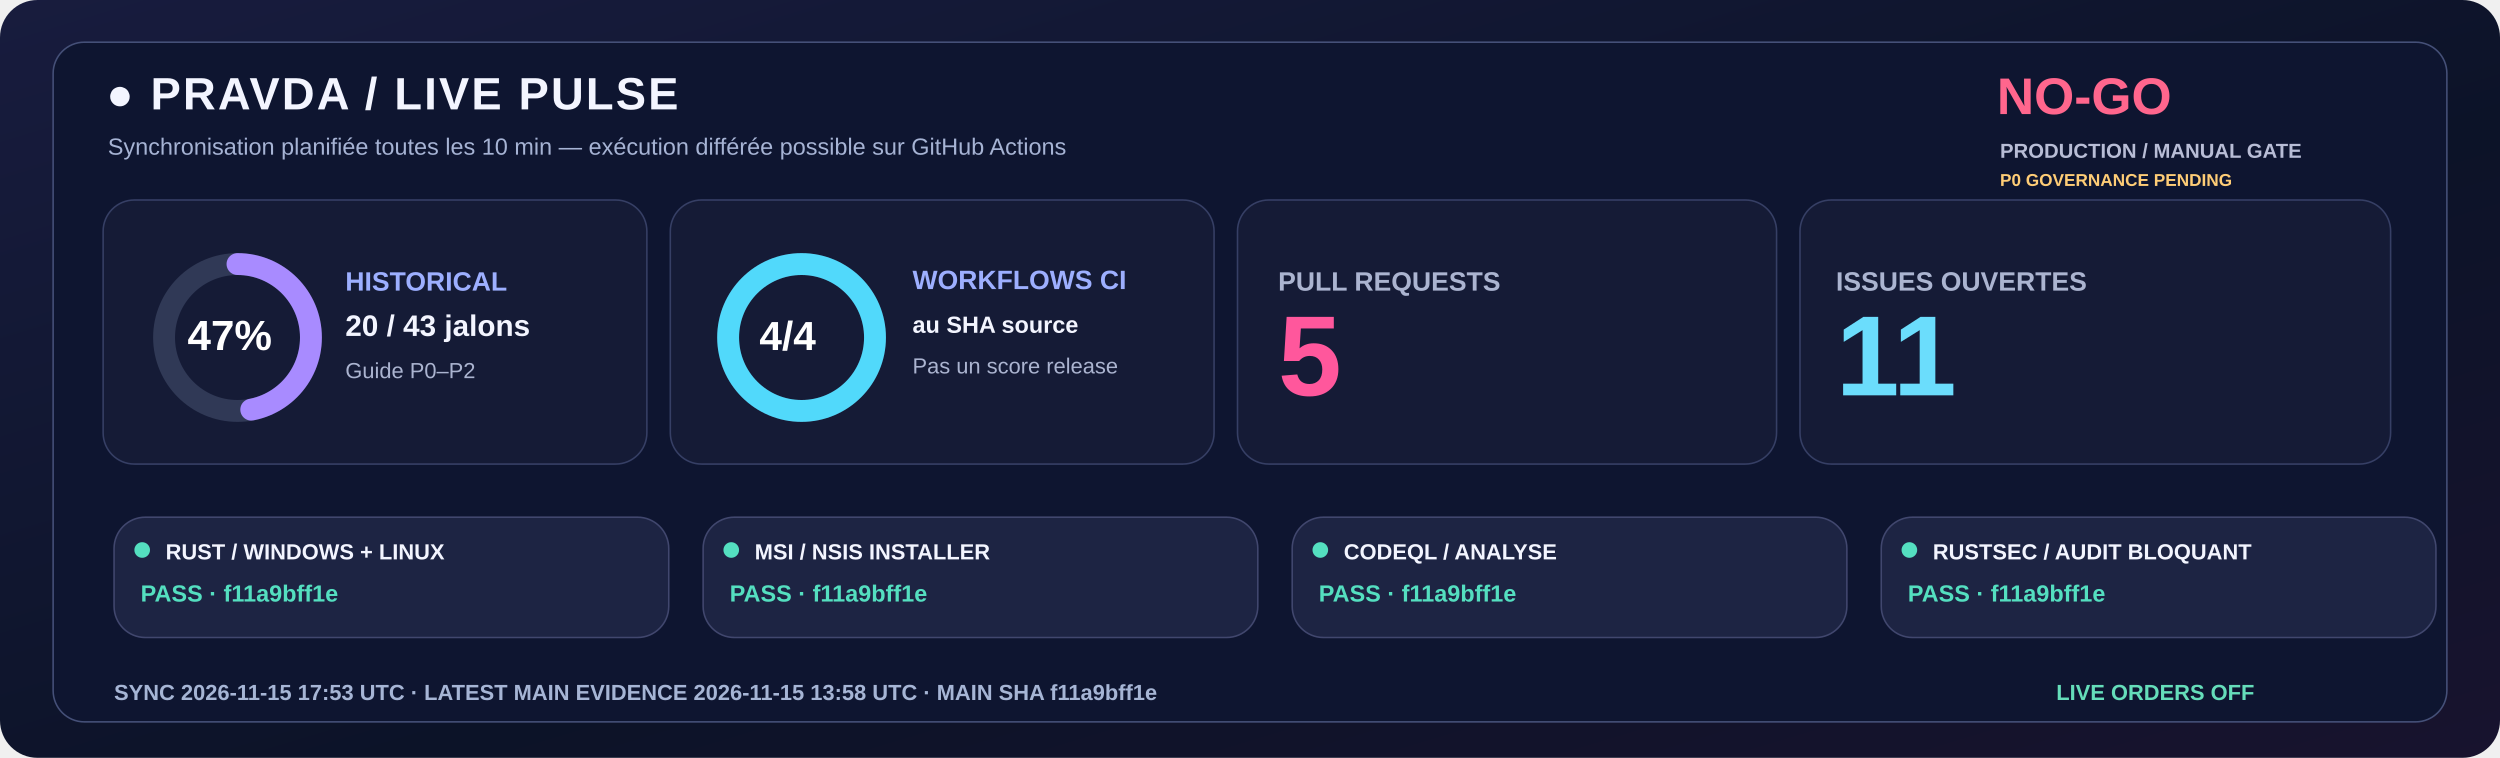
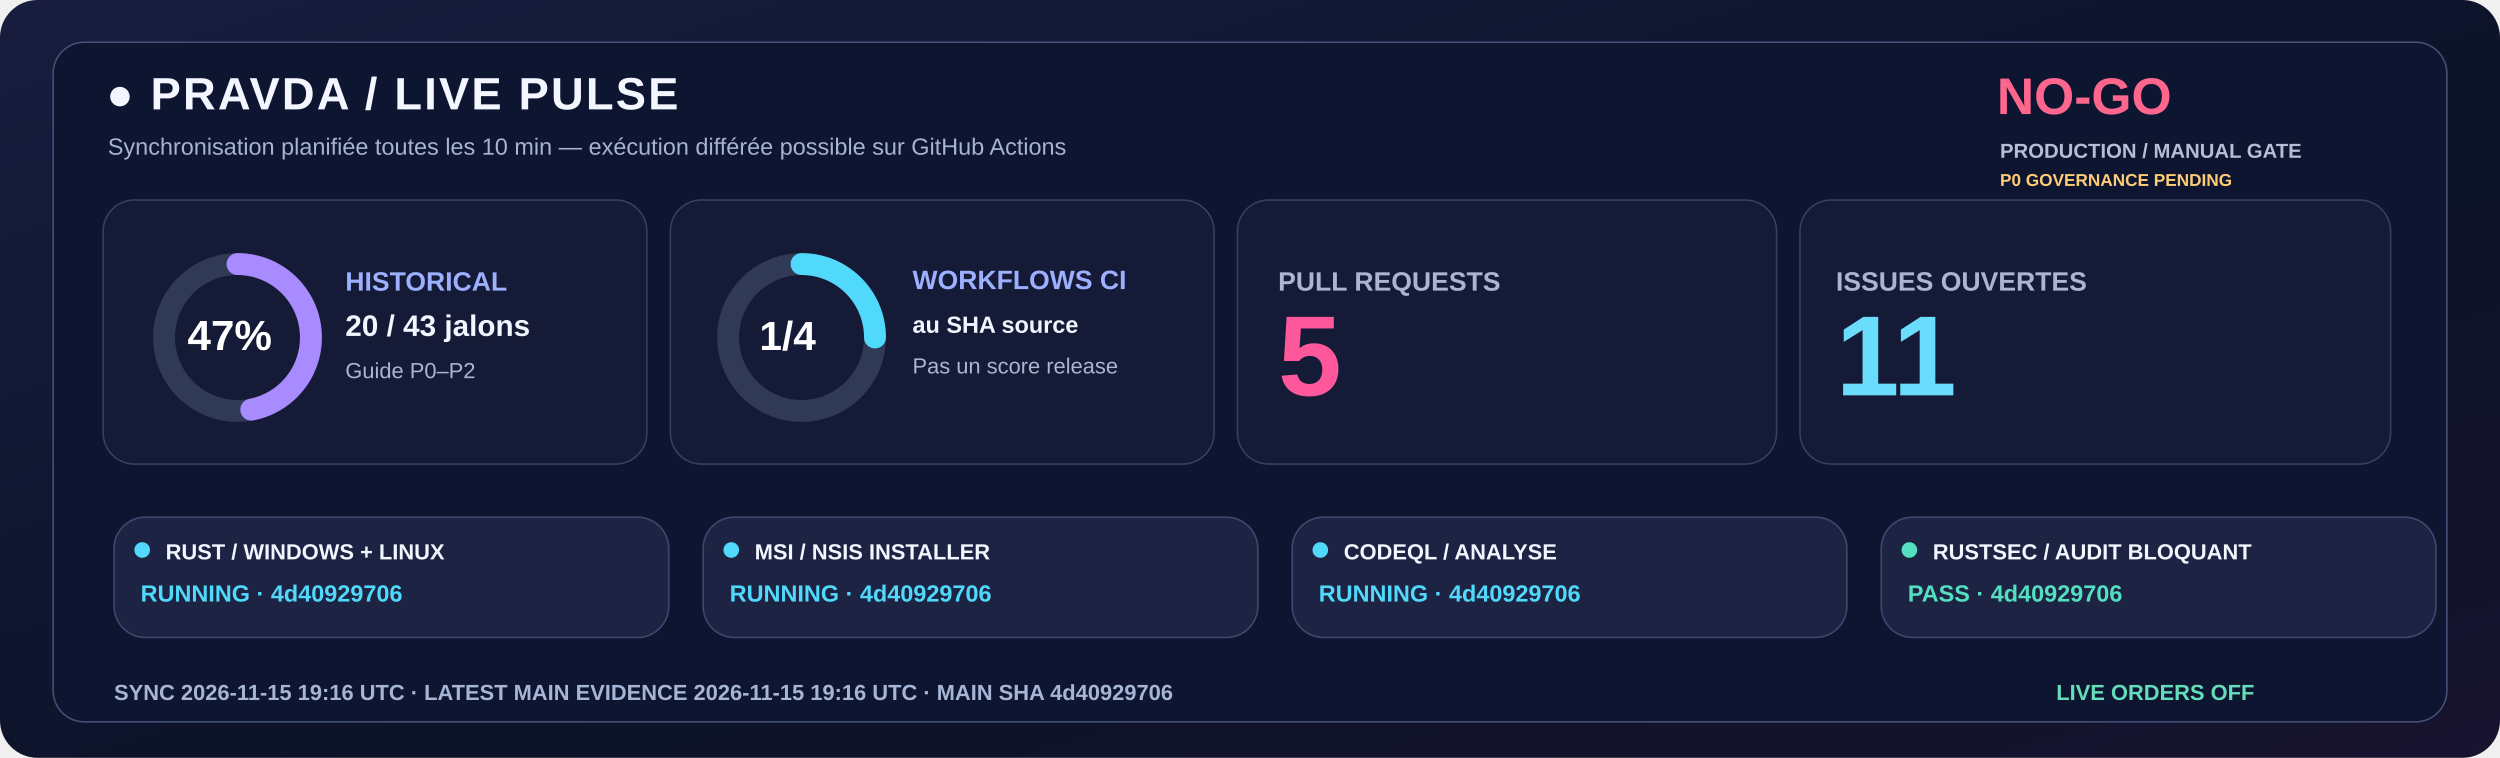
<svg xmlns="http://www.w3.org/2000/svg" width="1600" height="485" viewBox="0 0 1600 485" role="img">
  <defs>
    <linearGradient id="livebg" x1="0" y1="0" x2="1" y2="1">
      <stop stop-color="#181C3E" />
      <stop offset=".58" stop-color="#0C1328" />
      <stop offset="1" stop-color="#18132E" />
    </linearGradient>
  </defs>
  <rect width="1600" height="485" rx="24" fill="url(#livebg)" />
  <rect x="34" y="27" width="1532" height="435" rx="20" fill="#0E1530" stroke="#455078" />
  <text x="68" y="70" fill="#F3F5FF" font-family="Segoe UI,Arial,sans-serif" font-size="29" font-weight="800" letter-spacing="1.4">●  PRAVDA / LIVE PULSE</text>
  <text x="69" y="99" fill="#A6B3D4" font-family="Segoe UI,Arial,sans-serif" font-size="15" font-weight="500">Synchronisation planifiée toutes les 10 min — exécution différée possible sur GitHub Actions</text>
  <text x="1278" y="73" fill="#FF668D" font-family="Segoe UI,Arial,sans-serif" font-size="33" font-weight="800">NO-GO</text>
  <text x="1280" y="101" fill="#B8BDD6" font-family="Segoe UI,Arial,sans-serif" font-size="13" font-weight="650">PRODUCTION / MANUAL GATE</text>
  <text x="1280" y="119" fill="#FFCD76" font-family="Segoe UI,Arial,sans-serif" font-size="11" font-weight="650">P0 GOVERNANCE PENDING</text>
  <rect x="66" y="128" width="348" height="169" rx="20" fill="#151B36" stroke="#363F65" />
  <rect x="429" y="128" width="348" height="169" rx="20" fill="#151B36" stroke="#363F65" />
  <rect x="792" y="128" width="345" height="169" rx="20" fill="#151B36" stroke="#363F65" />
  <rect x="1152" y="128" width="378" height="169" rx="20" fill="#151B36" stroke="#363F65" />
  <circle cx="152" cy="216" r="47" fill="none" stroke="#303956" stroke-width="14" />
  <circle cx="152" cy="216" r="47" fill="none" stroke="#A88BFF" stroke-width="14" stroke-linecap="round" stroke-dasharray="138.80 156.51" transform="rotate(-90 152 216)" />
  <text x="120" y="224" fill="#FFFFFF" font-family="Segoe UI,Arial,sans-serif" font-size="27" font-weight="800">47%</text>
  <text x="221" y="186" fill="#9DAFFF" font-family="Segoe UI,Arial,sans-serif" font-size="17" font-weight="700">HISTORICAL</text>
  <text x="221" y="215" fill="#F3F5FF" font-family="Segoe UI,Arial,sans-serif" font-size="19" font-weight="750">20 / 43 jalons</text>
  <text x="221" y="242" fill="#ABB4D0" font-family="Segoe UI,Arial,sans-serif" font-size="14" font-weight="500">Guide P0–P2</text>
  <circle cx="513" cy="216" r="47" fill="none" stroke="#303956" stroke-width="14" />
-   <circle cx="513" cy="216" r="47" fill="none" stroke="#51D9FB" stroke-width="14" stroke-linecap="round" stroke-dasharray="295.31 0.00" transform="rotate(-90 513 216)" />
-   <text x="486" y="224" fill="#FFFFFF" font-family="Segoe UI,Arial,sans-serif" font-size="26" font-weight="800">4/4</text>
+   <circle cx="513" cy="216" r="47" fill="none" stroke="#51D9FB" stroke-width="14" stroke-linecap="round" stroke-dasharray="73.83 221.48" transform="rotate(-90 513 216)" />
+   <text x="486" y="224" fill="#FFFFFF" font-family="Segoe UI,Arial,sans-serif" font-size="26" font-weight="800">1/4</text>
  <text x="584" y="185" fill="#9DAFFF" font-family="Segoe UI,Arial,sans-serif" font-size="17" font-weight="700">WORKFLOWS CI</text>
  <text x="584" y="213" fill="#F3F5FF" font-family="Segoe UI,Arial,sans-serif" font-size="15" font-weight="600">au SHA source</text>
  <text x="584" y="239" fill="#ABB4D0" font-family="Segoe UI,Arial,sans-serif" font-size="14" font-weight="500">Pas un score release</text>
  <text x="818" y="186" fill="#ABB4D0" font-family="Segoe UI,Arial,sans-serif" font-size="17" font-weight="700">PULL REQUESTS</text>
  <text x="818" y="253" fill="#FF579C" font-family="Segoe UI,Arial,sans-serif" font-size="73" font-weight="800">5</text>
  <text x="1175" y="186" fill="#ABB4D0" font-family="Segoe UI,Arial,sans-serif" font-size="17" font-weight="700">ISSUES OUVERTES</text>
  <text x="1175" y="253" fill="#6BDDFC" font-family="Segoe UI,Arial,sans-serif" font-size="73" font-weight="800">11</text>
  <rect x="73" y="331" width="355" height="77" rx="20" fill="#1D2443" stroke="#41476E" />
-   <circle cx="91" cy="352" r="5" fill="#54DFC0" />
+   <circle cx="91" cy="352" r="5" fill="#51D9FB" />
  <text x="106" y="358" fill="#F3F5FF" font-family="Segoe UI,Arial,sans-serif" font-size="14" font-weight="750">RUST / WINDOWS + LINUX</text>
-   <text x="90" y="385" fill="#54DFC0" font-family="Segoe UI,Arial,sans-serif" font-size="15" font-weight="700">PASS · f11a9bff1e</text>
+   <text x="90" y="385" fill="#51D9FB" font-family="Segoe UI,Arial,sans-serif" font-size="15" font-weight="700">RUNNING · 4d40929706</text>
  <rect x="450" y="331" width="355" height="77" rx="20" fill="#1D2443" stroke="#41476E" />
-   <circle cx="468" cy="352" r="5" fill="#54DFC0" />
+   <circle cx="468" cy="352" r="5" fill="#51D9FB" />
  <text x="483" y="358" fill="#F3F5FF" font-family="Segoe UI,Arial,sans-serif" font-size="14" font-weight="750">MSI / NSIS INSTALLER</text>
-   <text x="467" y="385" fill="#54DFC0" font-family="Segoe UI,Arial,sans-serif" font-size="15" font-weight="700">PASS · f11a9bff1e</text>
+   <text x="467" y="385" fill="#51D9FB" font-family="Segoe UI,Arial,sans-serif" font-size="15" font-weight="700">RUNNING · 4d40929706</text>
  <rect x="827" y="331" width="355" height="77" rx="20" fill="#1D2443" stroke="#41476E" />
-   <circle cx="845" cy="352" r="5" fill="#54DFC0" />
+   <circle cx="845" cy="352" r="5" fill="#51D9FB" />
  <text x="860" y="358" fill="#F3F5FF" font-family="Segoe UI,Arial,sans-serif" font-size="14" font-weight="750">CODEQL / ANALYSE</text>
-   <text x="844" y="385" fill="#54DFC0" font-family="Segoe UI,Arial,sans-serif" font-size="15" font-weight="700">PASS · f11a9bff1e</text>
+   <text x="844" y="385" fill="#51D9FB" font-family="Segoe UI,Arial,sans-serif" font-size="15" font-weight="700">RUNNING · 4d40929706</text>
  <rect x="1204" y="331" width="355" height="77" rx="20" fill="#1D2443" stroke="#41476E" />
  <circle cx="1222" cy="352" r="5" fill="#54DFC0" />
  <text x="1237" y="358" fill="#F3F5FF" font-family="Segoe UI,Arial,sans-serif" font-size="14" font-weight="750">RUSTSEC / AUDIT BLOQUANT</text>
-   <text x="1221" y="385" fill="#54DFC0" font-family="Segoe UI,Arial,sans-serif" font-size="15" font-weight="700">PASS · f11a9bff1e</text>
-   <text x="73" y="448" fill="#A6B5D5" font-family="Segoe UI,Arial,sans-serif" font-size="14" font-weight="650">SYNC  2026-11-15 17:53 UTC   ·   LATEST MAIN EVIDENCE  2026-11-15 13:58 UTC   ·   MAIN SHA  f11a9bff1e</text>
+   <text x="1221" y="385" fill="#54DFC0" font-family="Segoe UI,Arial,sans-serif" font-size="15" font-weight="700">PASS · 4d40929706</text>
+   <text x="73" y="448" fill="#A6B5D5" font-family="Segoe UI,Arial,sans-serif" font-size="14" font-weight="650">SYNC  2026-11-15 19:16 UTC   ·   LATEST MAIN EVIDENCE  2026-11-15 19:16 UTC   ·   MAIN SHA  4d40929706</text>
  <text x="1316" y="448" fill="#65DDBA" font-family="Segoe UI,Arial,sans-serif" font-size="14" font-weight="730">LIVE ORDERS  OFF</text>
</svg>
